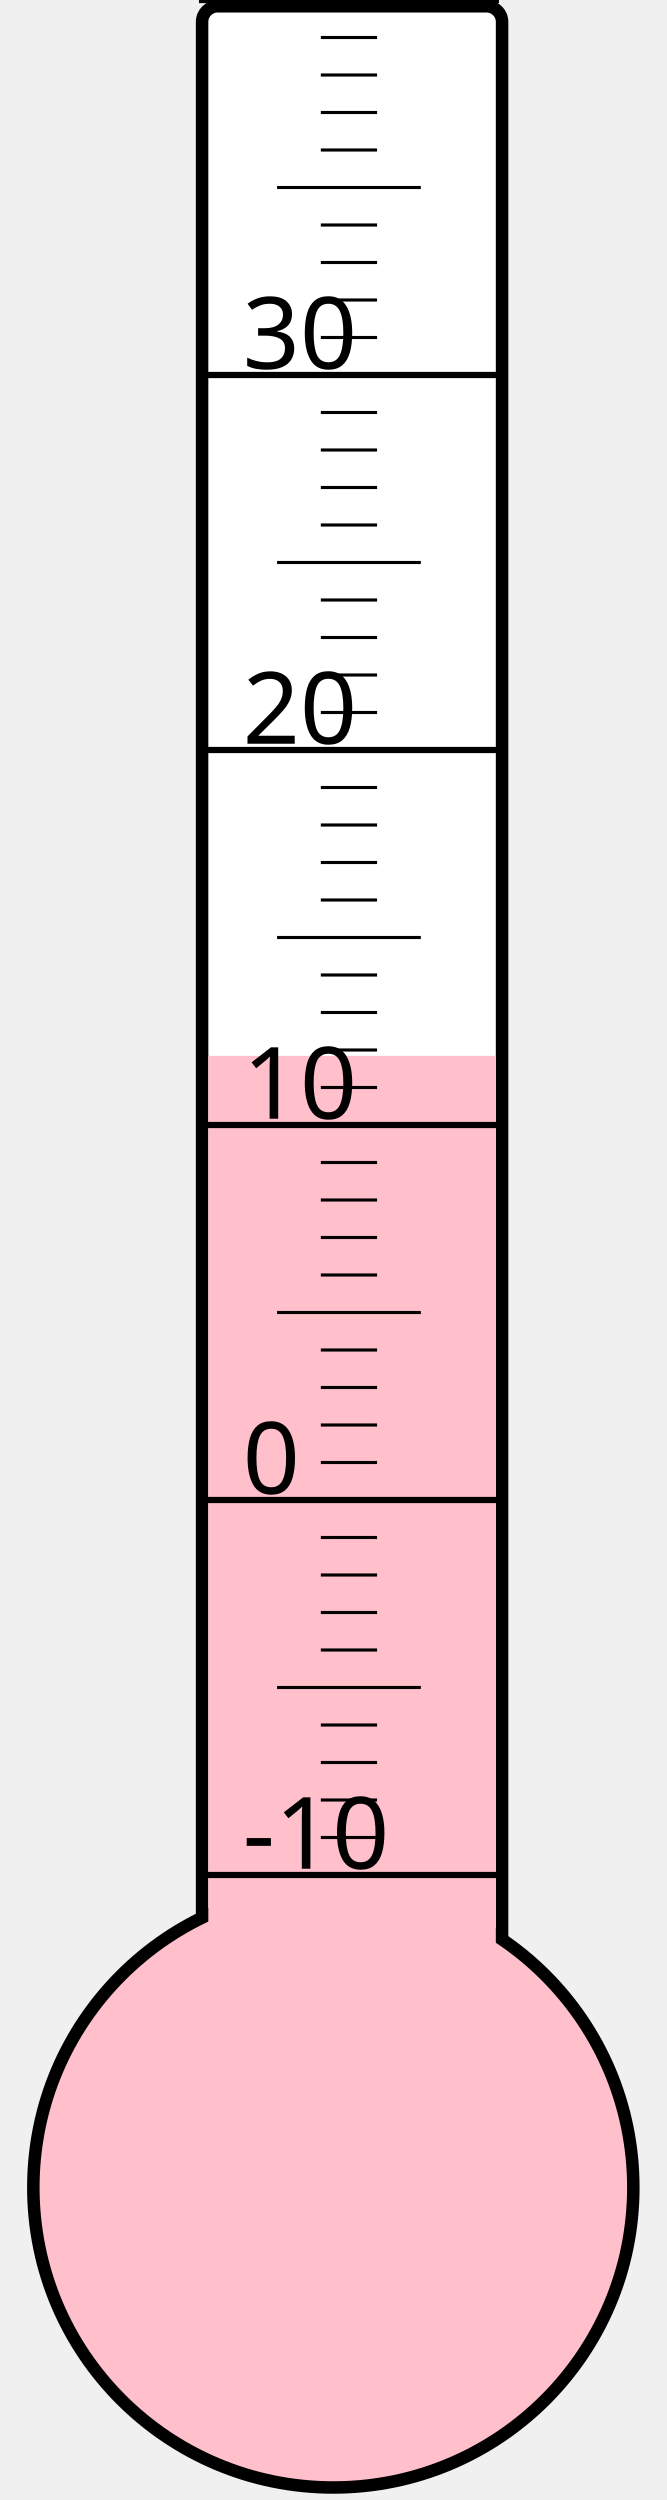
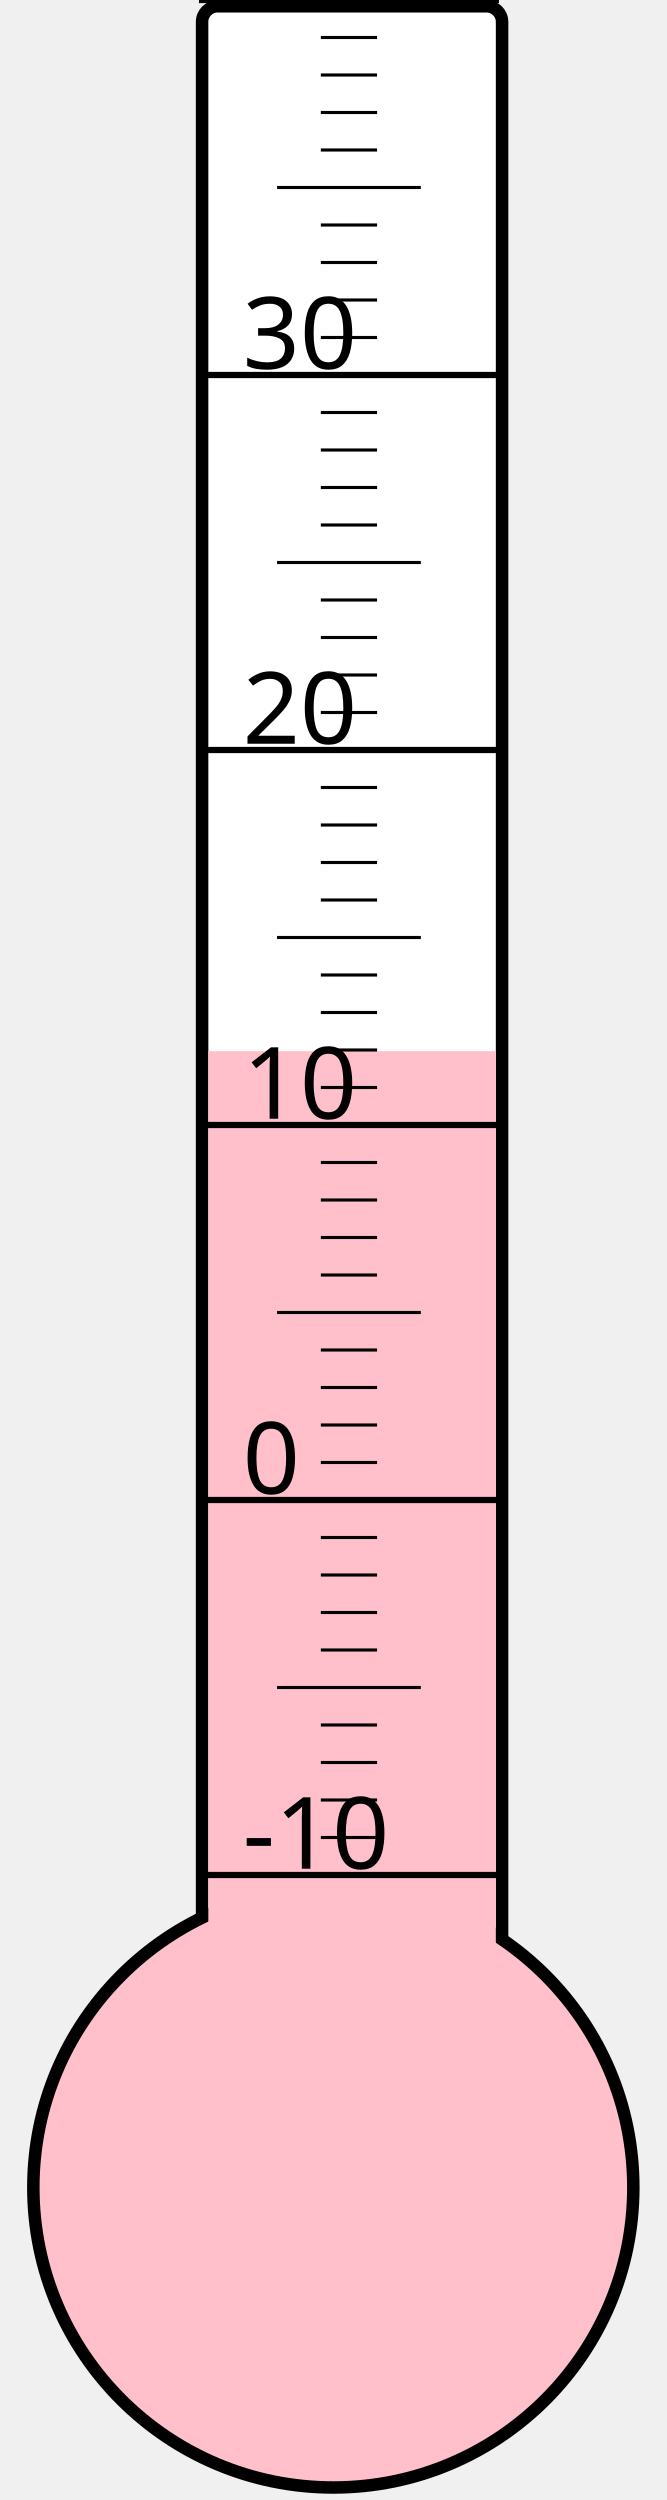
<svg xmlns="http://www.w3.org/2000/svg" width="40px" height="150px" viewBox="0 0 200 800">
  <rect width="200" height="800" x="0" y="0" style="fill: #ffffeb; fill-opacity: 0;" />
  <rect width="96" height="680" x="58" y="2" rx="5" ry="5" style="fill: white; fill-opacity: 1; stroke: black; stroke-width: 4;" />
  <circle cx="100" cy="700" r="96" style="fill: pink; stroke: black; stroke-width: 4;" />
-   <rect width="92" height="362.125" x="60" y="337.875" style="fill: pink; fill-opacity: 1; stroke-width: 0;" />
+   <rect width="92" height="363.625" x="60" y="336.375" style="fill: pink; fill-opacity: 1; stroke-width: 0;" />
  <text x="71" y="598" style="font-family: sans-serif; font-size: 24pt;">-10</text>
  <text x="71" y="478" style="font-family: sans-serif; font-size: 24pt;">0</text>
  <text x="71" y="358" style="font-family: sans-serif; font-size: 24pt;">10</text>
  <text x="71" y="238" style="font-family: sans-serif; font-size: 24pt;">20</text>
  <text x="71" y="118" style="font-family: sans-serif; font-size: 24pt;">30</text>
  <g style="stroke: black;">
    <line x1="57" y1="600" x2="153" y2="600" style="stroke-width: 2;" />
    <line x1="96" y1="588" x2="114" y2="588" style="stroke-width: 1;" />
    <line x1="96" y1="576" x2="114" y2="576" style="stroke-width: 1;" />
    <line x1="96" y1="564" x2="114" y2="564" style="stroke-width: 1;" />
    <line x1="96" y1="552" x2="114" y2="552" style="stroke-width: 1;" />
    <line x1="82" y1="540" x2="128" y2="540" style="stroke-width: 1;" />
    <line x1="96" y1="528" x2="114" y2="528" style="stroke-width: 1;" />
    <line x1="96" y1="516" x2="114" y2="516" style="stroke-width: 1;" />
    <line x1="96" y1="504" x2="114" y2="504" style="stroke-width: 1;" />
    <line x1="96" y1="492" x2="114" y2="492" style="stroke-width: 1;" />
    <line x1="57" y1="480" x2="153" y2="480" style="stroke-width: 2;" />
    <line x1="96" y1="468" x2="114" y2="468" style="stroke-width: 1;" />
    <line x1="96" y1="456" x2="114" y2="456" style="stroke-width: 1;" />
    <line x1="96" y1="444" x2="114" y2="444" style="stroke-width: 1;" />
    <line x1="96" y1="432" x2="114" y2="432" style="stroke-width: 1;" />
    <line x1="82" y1="420" x2="128" y2="420" style="stroke-width: 1;" />
    <line x1="96" y1="408" x2="114" y2="408" style="stroke-width: 1;" />
    <line x1="96" y1="396" x2="114" y2="396" style="stroke-width: 1;" />
    <line x1="96" y1="384" x2="114" y2="384" style="stroke-width: 1;" />
    <line x1="96" y1="372" x2="114" y2="372" style="stroke-width: 1;" />
    <line x1="57" y1="360" x2="153" y2="360" style="stroke-width: 2;" />
    <line x1="96" y1="348" x2="114" y2="348" style="stroke-width: 1;" />
    <line x1="96" y1="336" x2="114" y2="336" style="stroke-width: 1;" />
    <line x1="96" y1="324" x2="114" y2="324" style="stroke-width: 1;" />
    <line x1="96" y1="312" x2="114" y2="312" style="stroke-width: 1;" />
    <line x1="82" y1="300" x2="128" y2="300" style="stroke-width: 1;" />
    <line x1="96" y1="288" x2="114" y2="288" style="stroke-width: 1;" />
    <line x1="96" y1="276" x2="114" y2="276" style="stroke-width: 1;" />
    <line x1="96" y1="264" x2="114" y2="264" style="stroke-width: 1;" />
    <line x1="96" y1="252" x2="114" y2="252" style="stroke-width: 1;" />
    <line x1="57" y1="240" x2="153" y2="240" style="stroke-width: 2;" />
    <line x1="96" y1="228" x2="114" y2="228" style="stroke-width: 1;" />
    <line x1="96" y1="216" x2="114" y2="216" style="stroke-width: 1;" />
    <line x1="96" y1="204" x2="114" y2="204" style="stroke-width: 1;" />
    <line x1="96" y1="192" x2="114" y2="192" style="stroke-width: 1;" />
    <line x1="82" y1="180" x2="128" y2="180" style="stroke-width: 1;" />
    <line x1="96" y1="168" x2="114" y2="168" style="stroke-width: 1;" />
    <line x1="96" y1="156" x2="114" y2="156" style="stroke-width: 1;" />
    <line x1="96" y1="144" x2="114" y2="144" style="stroke-width: 1;" />
    <line x1="96" y1="132" x2="114" y2="132" style="stroke-width: 1;" />
    <line x1="57" y1="120" x2="153" y2="120" style="stroke-width: 2;" />
    <line x1="96" y1="108" x2="114" y2="108" style="stroke-width: 1;" />
    <line x1="96" y1="96" x2="114" y2="96" style="stroke-width: 1;" />
    <line x1="96" y1="84" x2="114" y2="84" style="stroke-width: 1;" />
    <line x1="96" y1="72" x2="114" y2="72" style="stroke-width: 1;" />
    <line x1="82" y1="60" x2="128" y2="60" style="stroke-width: 1;" />
    <line x1="96" y1="48" x2="114" y2="48" style="stroke-width: 1;" />
    <line x1="96" y1="36" x2="114" y2="36" style="stroke-width: 1;" />
    <line x1="96" y1="24" x2="114" y2="24" style="stroke-width: 1;" />
    <line x1="96" y1="12" x2="114" y2="12" style="stroke-width: 1;" />
    <line x1="57" y1="0" x2="153" y2="0" style="stroke-width: 2;" />
  </g>
</svg>
